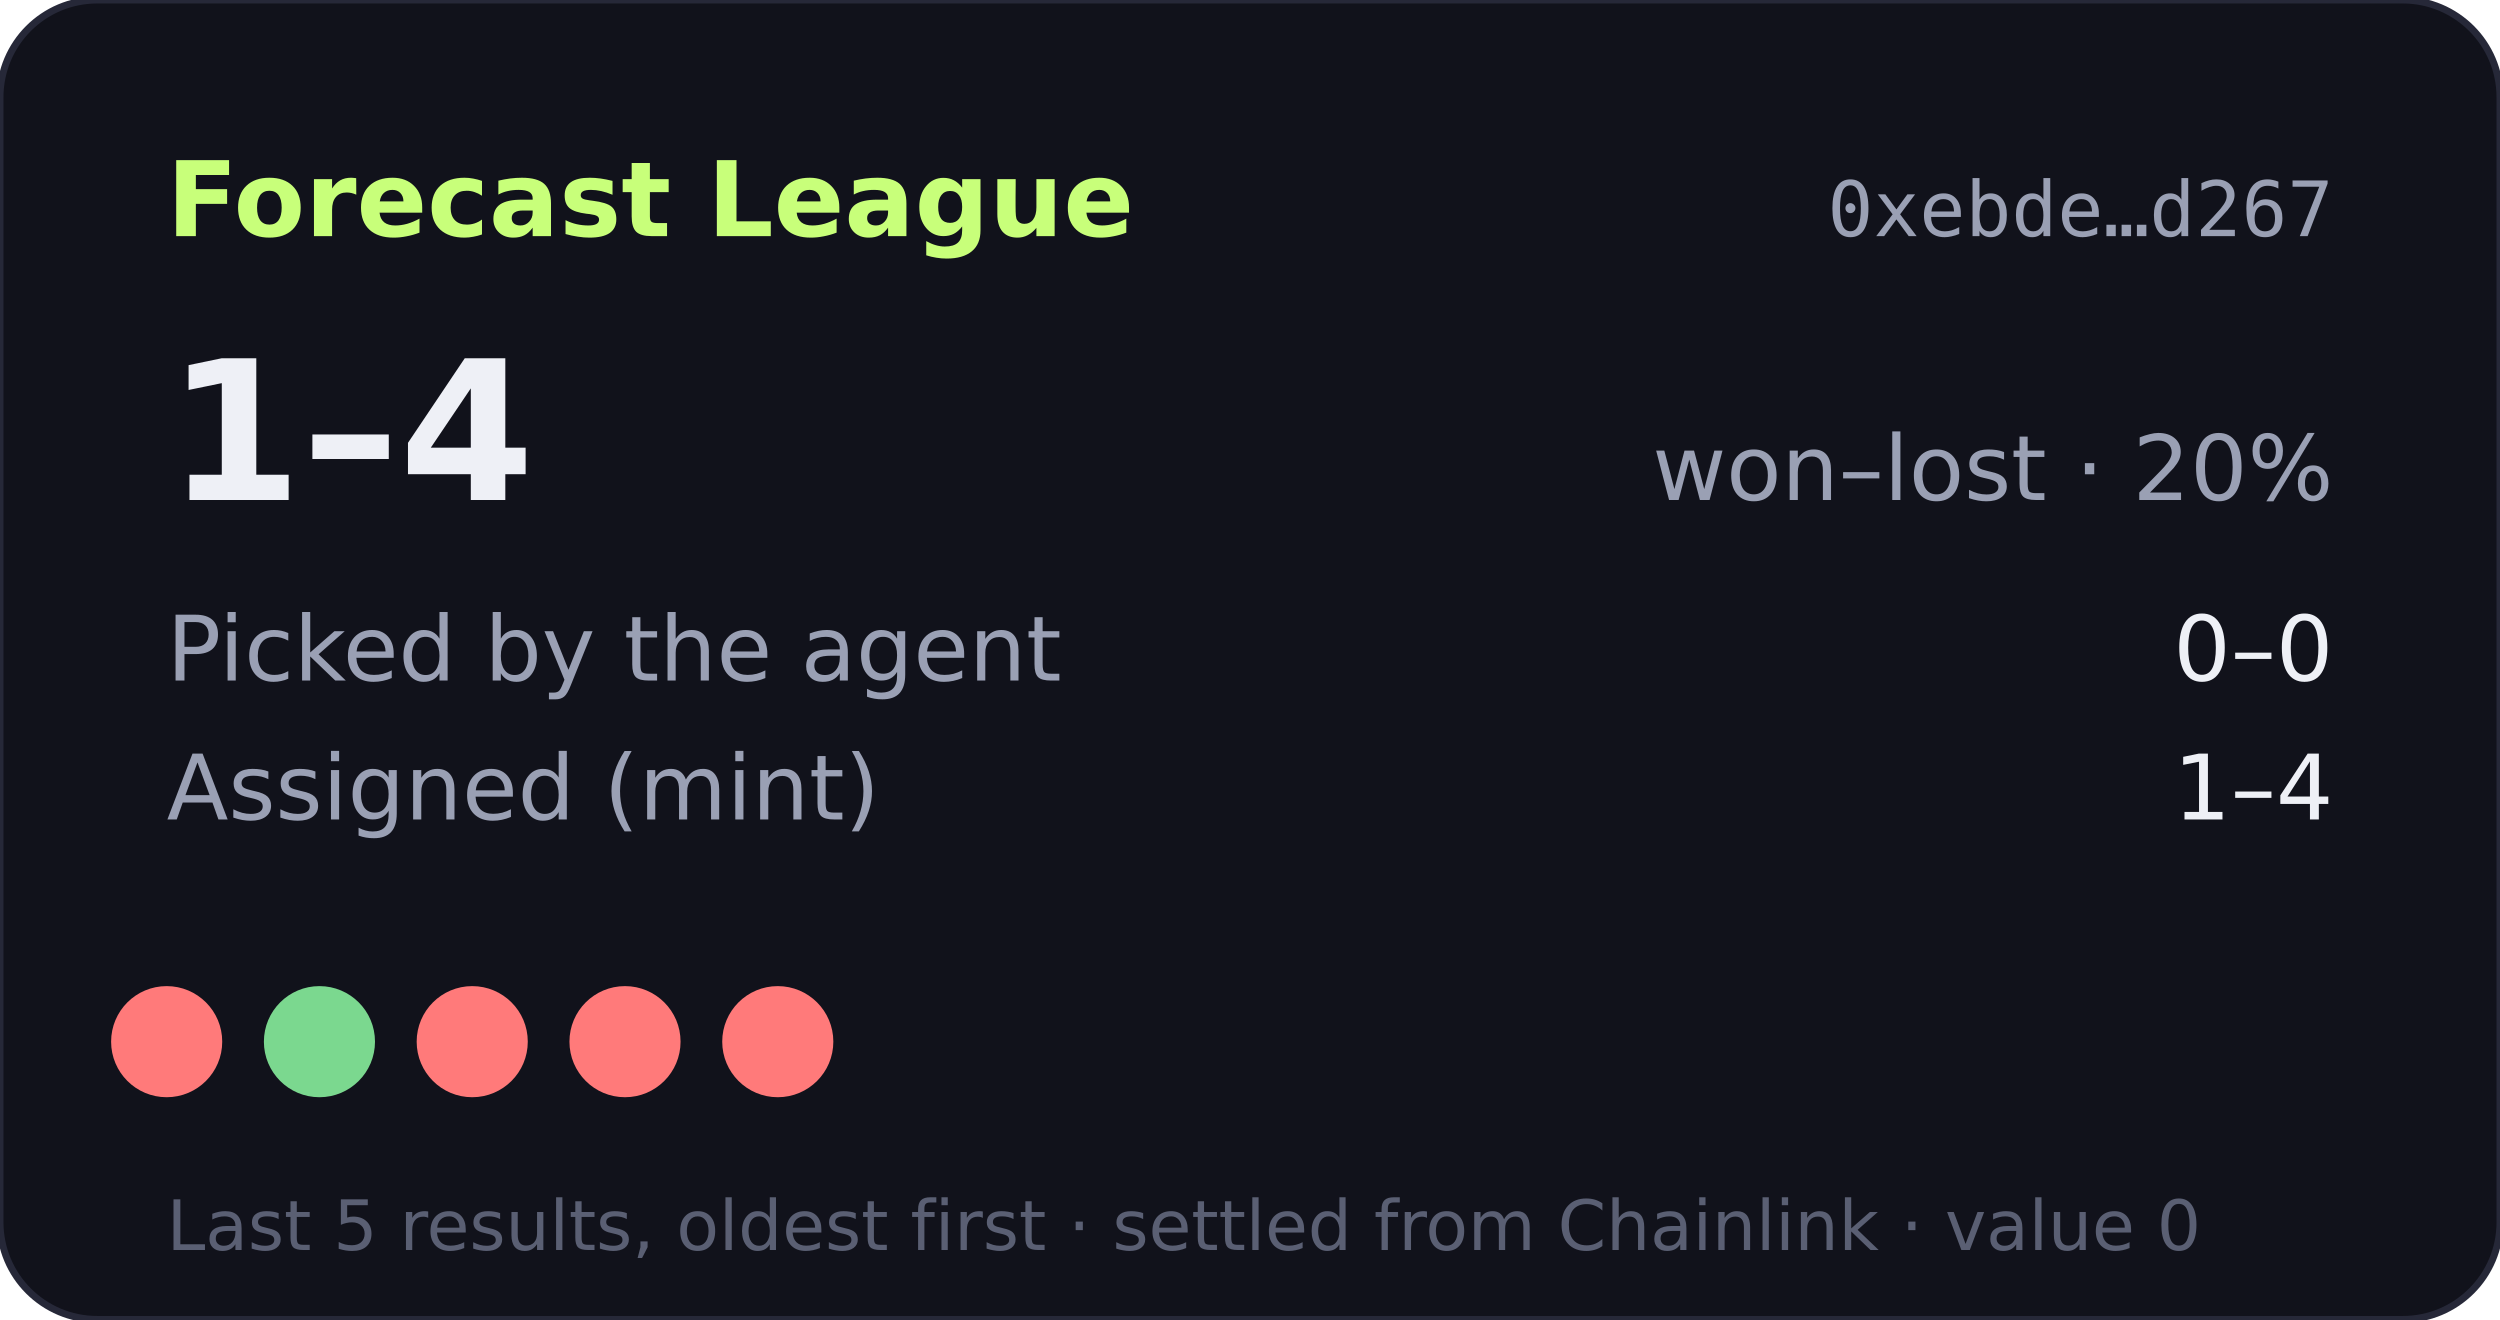
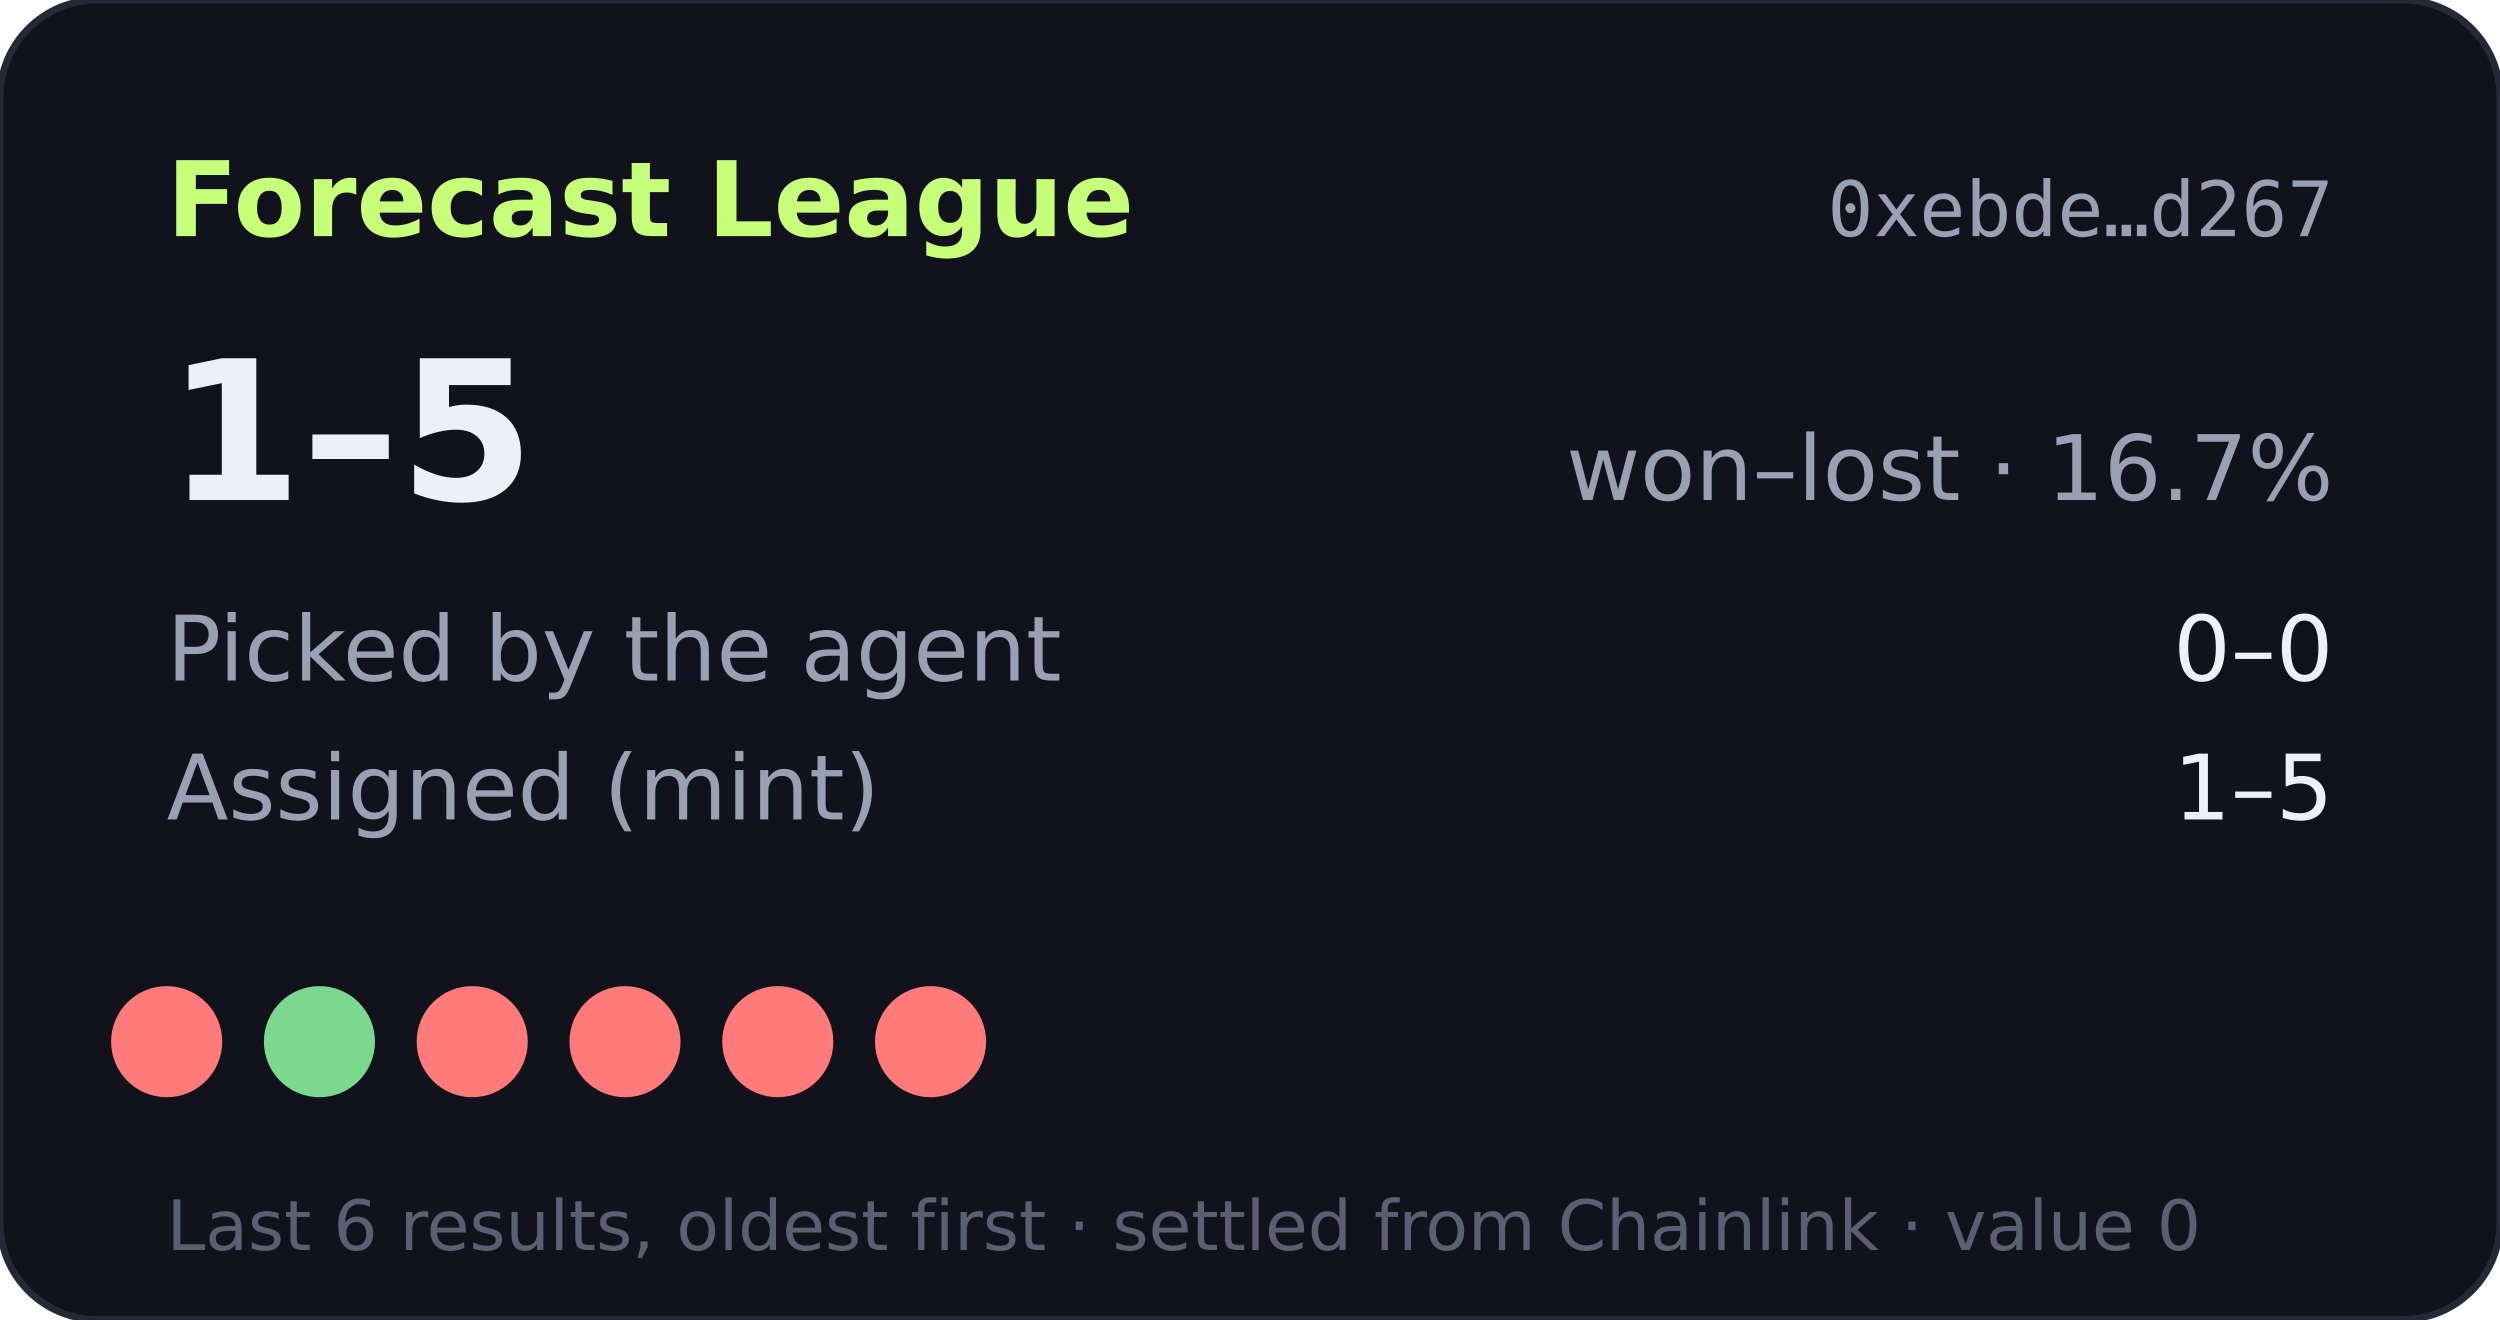
- <svg xmlns="http://www.w3.org/2000/svg" width="360" height="190" viewBox="0 0 360 190" role="img" aria-label="Forecast League record 1-4">
+ <svg xmlns="http://www.w3.org/2000/svg" width="360" height="190" viewBox="0 0 360 190" role="img" aria-label="Forecast League record 1-5">
  <rect width="360" height="190" rx="14" fill="#11121b" stroke="#262838" />
  <text x="24" y="34" fill="#c8ff7a" font-size="15" font-weight="700" font-family="Verdana,DejaVu Sans,sans-serif">Forecast League</text>
  <text x="336" y="34" fill="#9aa0b4" font-size="11" text-anchor="end" font-family="monospace">0xebde…d267</text>
  <g font-family="Verdana,DejaVu Sans,sans-serif">
-     <text x="24" y="72" fill="#eef0f6" font-size="28" font-weight="700">1–4</text>
-     <text x="336" y="72" fill="#9aa0b4" font-size="13" text-anchor="end">won–lost · 20%</text>
+     <text x="24" y="72" fill="#eef0f6" font-size="28" font-weight="700">1–5</text>
+     <text x="336" y="72" fill="#9aa0b4" font-size="13" text-anchor="end">won–lost · 16.7%</text>
    <text x="24" y="98" fill="#9aa0b4" font-size="13">Picked by the agent</text>
    <text x="336" y="98" fill="#eef0f6" font-size="13" text-anchor="end">0–0</text>
    <text x="24" y="118" fill="#9aa0b4" font-size="13">Assigned (mint)</text>
-     <text x="336" y="118" fill="#eef0f6" font-size="13" text-anchor="end">1–4</text>
+     <text x="336" y="118" fill="#eef0f6" font-size="13" text-anchor="end">1–5</text>
    <circle cx="24" cy="150" r="8" fill="#ff7a7a" />
    <circle cx="46" cy="150" r="8" fill="#7bd88f" />
    <circle cx="68" cy="150" r="8" fill="#ff7a7a" />
    <circle cx="90" cy="150" r="8" fill="#ff7a7a" />
    <circle cx="112" cy="150" r="8" fill="#ff7a7a" />
-     <text x="24" y="180" fill="#5a5f73" font-size="10">Last 5 results, oldest first · settled from Chainlink · value 0</text>
+     <circle cx="134" cy="150" r="8" fill="#ff7a7a" />
+     <text x="24" y="180" fill="#5a5f73" font-size="10">Last 6 results, oldest first · settled from Chainlink · value 0</text>
  </g>
</svg>
